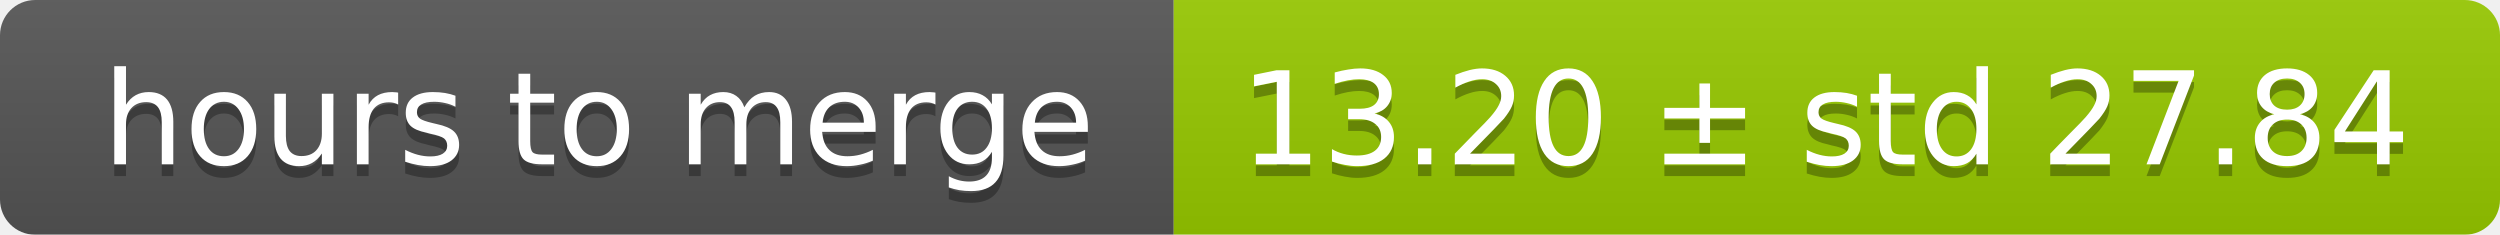
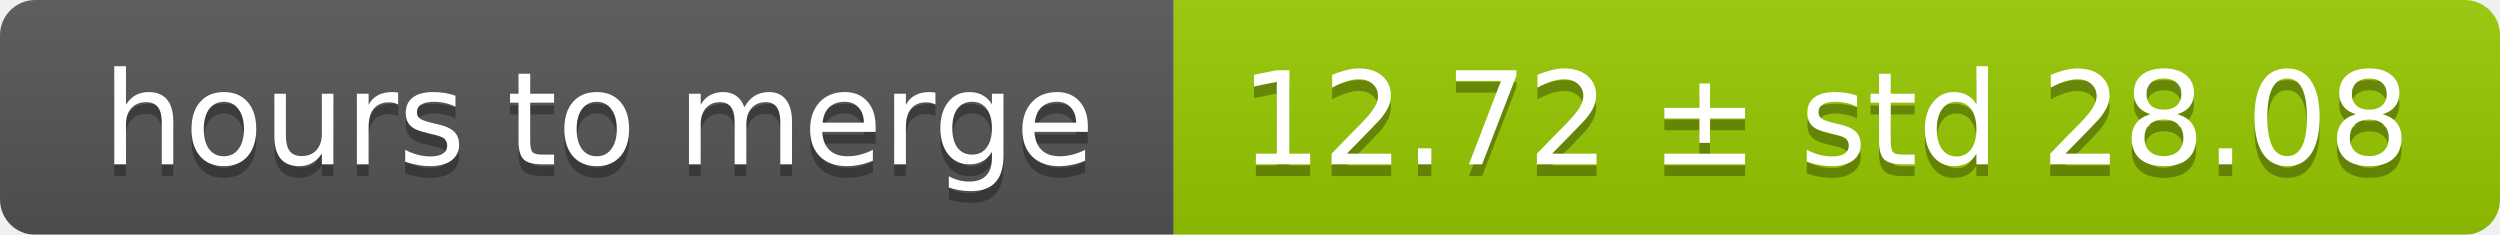
<svg xmlns="http://www.w3.org/2000/svg" width="213" height="20">
  <linearGradient id="smooth" x2="0" y2="100%">
    <stop offset="0" stop-color="#bbb" stop-opacity=".1" />
    <stop offset="1" stop-opacity=".1" />
  </linearGradient>
  <mask id="round">
    <rect width="213" height="20" rx="3" fill="#fff" />
  </mask>
  <g mask="url(#round)">
    <rect width="100" height="20" fill="#555" />
    <rect x="100" width="113" height="20" fill="#97ca00" />
    <rect width="213" height="20" fill="url(#smooth)" />
  </g>
  <g fill="#fff" text-anchor="middle" font-family="DejaVu Sans,Verdana,Geneva,sans-serif" font-size="11">
    <text x="51" y="15" fill="#010101" fill-opacity=".3">hours to merge</text>
    <text x="51" y="14">hours to merge</text>
-     <text x="155.5" y="15" fill="#010101" fill-opacity=".3">13.20 ± std 27.84</text>
-     <text x="155.5" y="14">13.20 ± std 27.84</text>
+     <text x="155.5" y="15" fill="#010101" fill-opacity=".3">12.72 ± std 28.08</text>
+     <text x="155.5" y="14">12.72 ± std 28.08</text>
  </g>
</svg>
